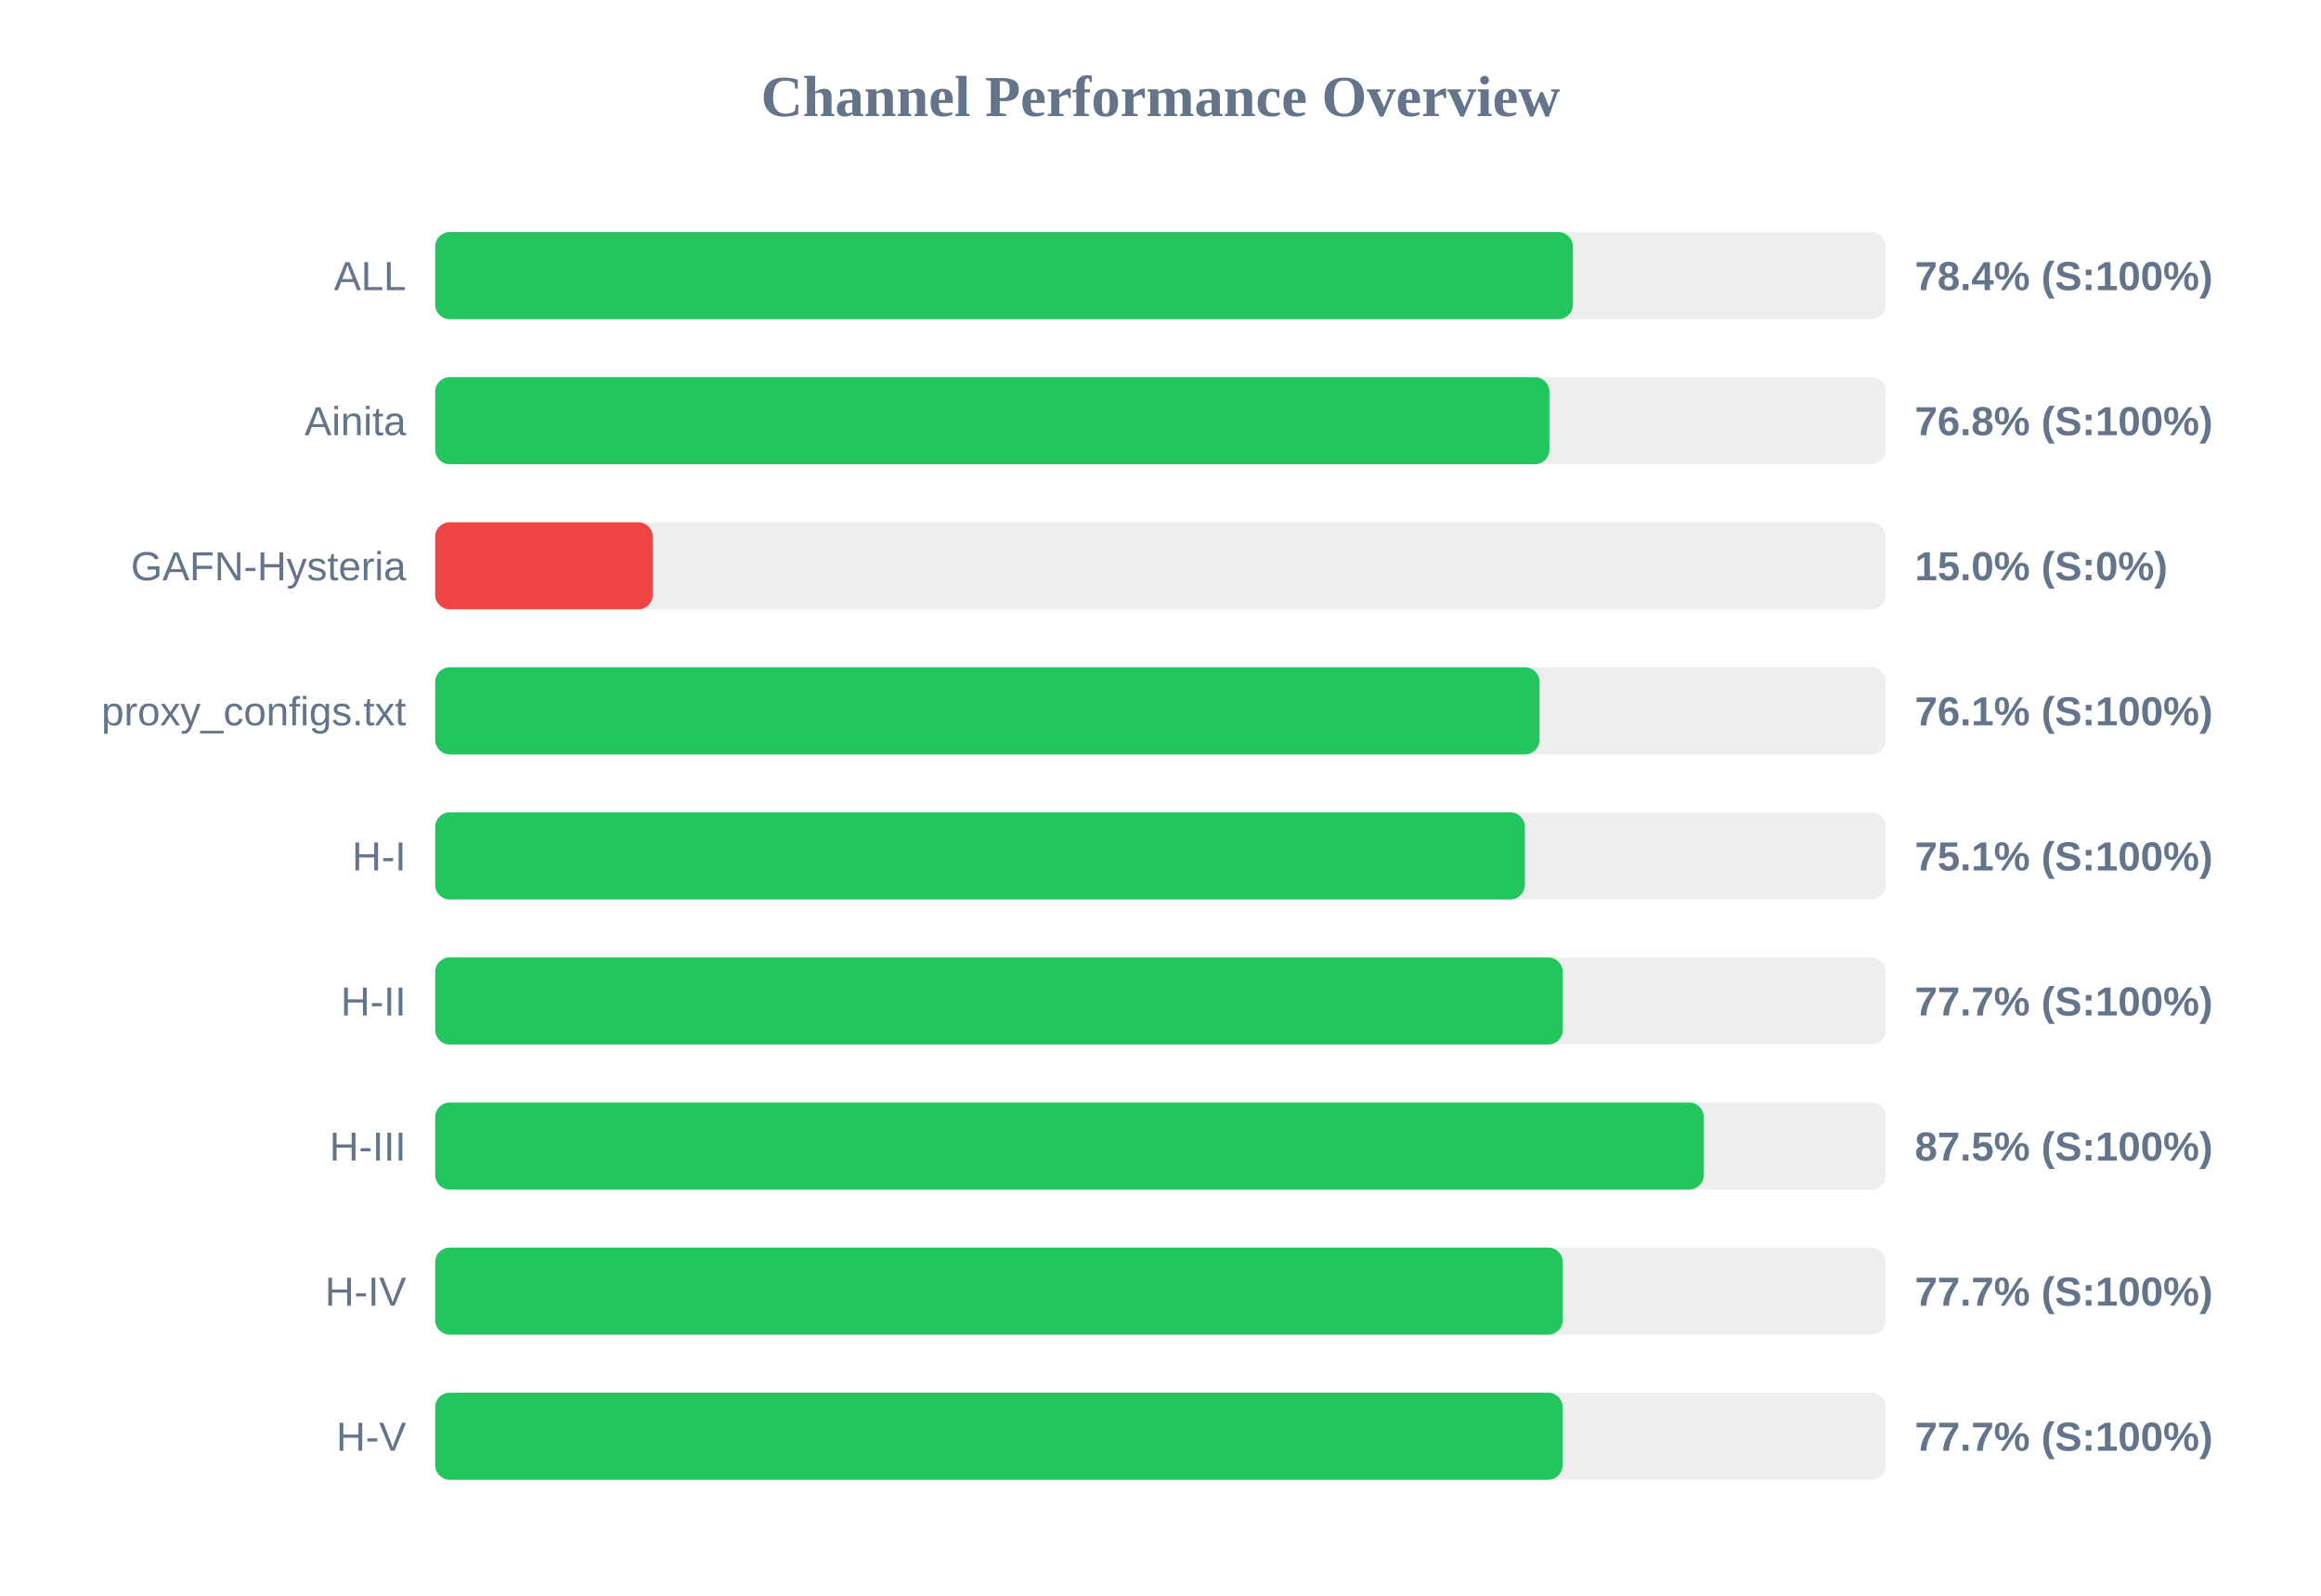
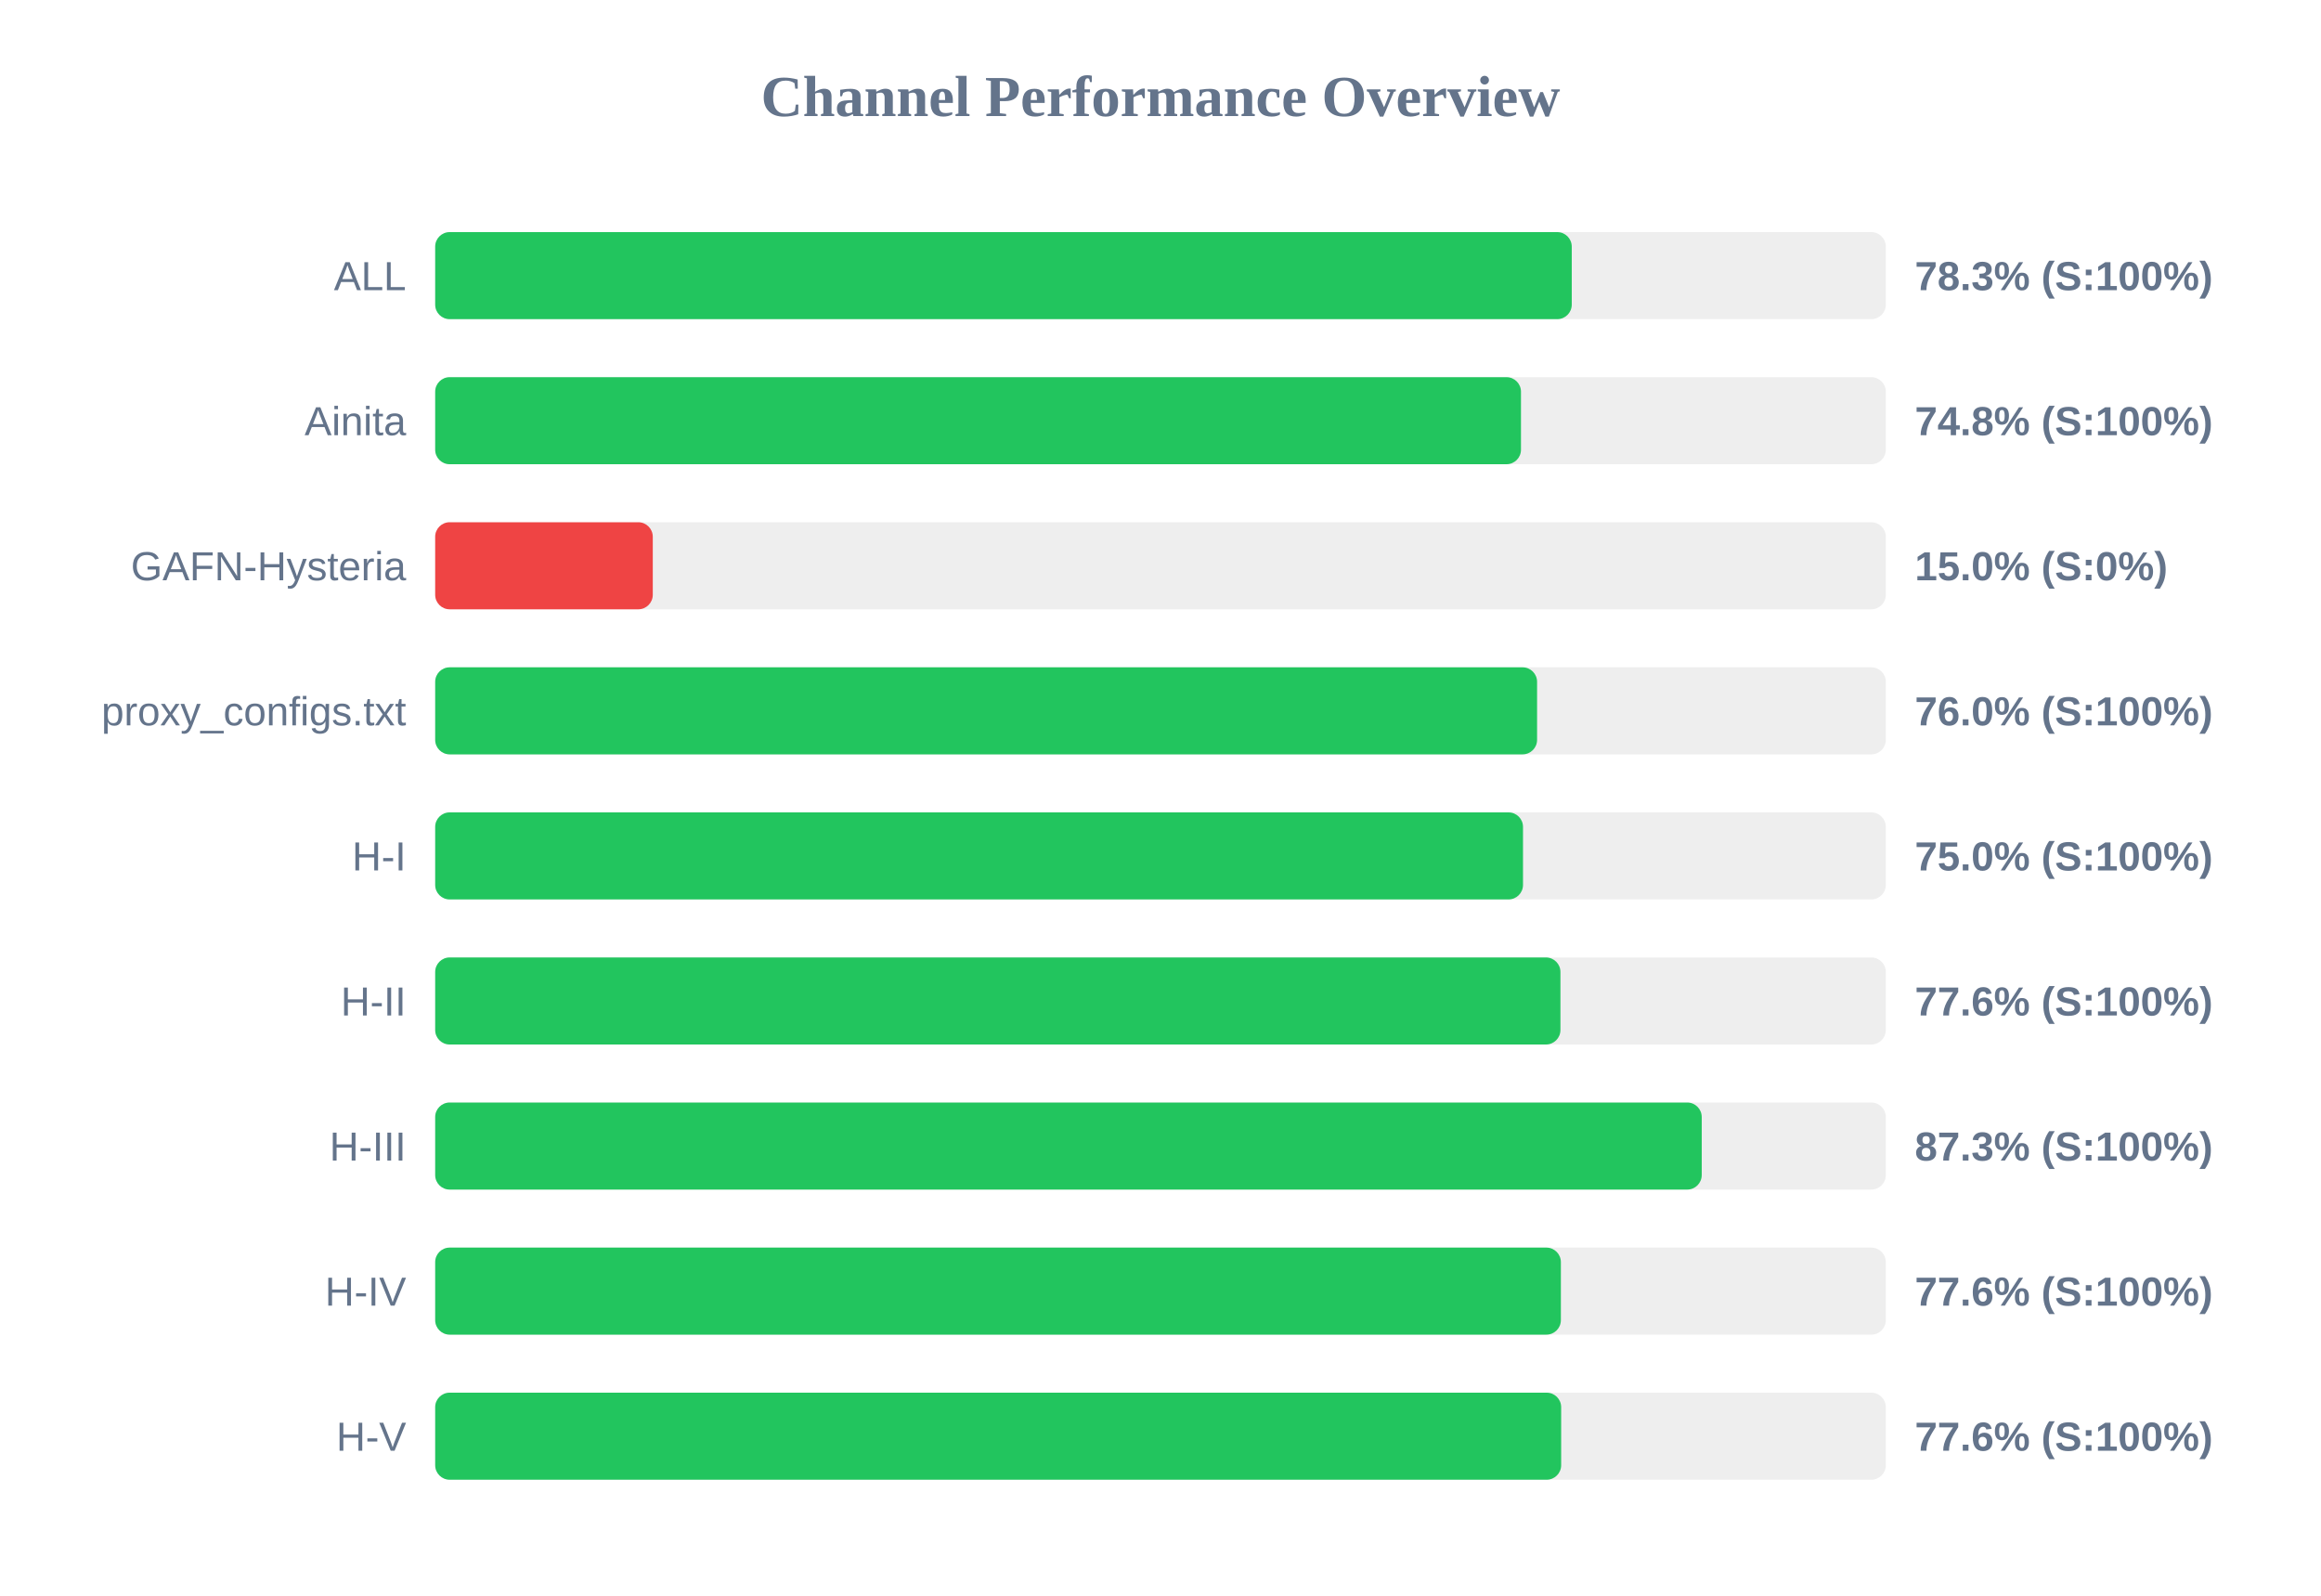
<svg xmlns="http://www.w3.org/2000/svg" width="800" height="550" version="1.1">
  <style>
        .row { font: 14px Arial; fill: #64748b; }
        .score { font: bold 14px Arial; fill: #64748b; }
    </style>
  <text x="400" y="40" text-anchor="middle" font-size="20px" font-weight="bold" fill="#64748b">Channel Performance Overview</text>
  <rect x="150" y="80" width="500" height="30" fill="#eee" rx="5" />
-   <rect x="150" y="80" width="392.15" height="30" fill="#22c55e" rx="5" />
+   <rect x="150" y="80" width="391.75" height="30" fill="#22c55e" rx="5" />
  <text x="140" y="100" text-anchor="end" class="row">ALL</text>
-   <text x="660" y="100" text-anchor="start" class="score">78.4% (S:100%)</text>
+   <text x="660" y="100" text-anchor="start" class="score">78.3% (S:100%)</text>
  <rect x="150" y="130" width="500" height="30" fill="#eee" rx="5" />
-   <rect x="150" y="130" width="384.05" height="30" fill="#22c55e" rx="5" />
+   <rect x="150" y="130" width="374.25" height="30" fill="#22c55e" rx="5" />
  <text x="140" y="150" text-anchor="end" class="row">Ainita</text>
-   <text x="660" y="150" text-anchor="start" class="score">76.8% (S:100%)</text>
+   <text x="660" y="150" text-anchor="start" class="score">74.8% (S:100%)</text>
  <rect x="150" y="180" width="500" height="30" fill="#eee" rx="5" />
  <rect x="150" y="180" width="75.0" height="30" fill="#ef4444" rx="5" />
  <text x="140" y="200" text-anchor="end" class="row">GAFN-Hysteria</text>
  <text x="660" y="200" text-anchor="start" class="score">15.0% (S:0%)</text>
  <rect x="150" y="230" width="500" height="30" fill="#eee" rx="5" />
-   <rect x="150" y="230" width="380.65" height="30" fill="#22c55e" rx="5" />
+   <rect x="150" y="230" width="379.8" height="30" fill="#22c55e" rx="5" />
  <text x="140" y="250" text-anchor="end" class="row">proxy_configs.txt</text>
-   <text x="660" y="250" text-anchor="start" class="score">76.1% (S:100%)</text>
+   <text x="660" y="250" text-anchor="start" class="score">76.0% (S:100%)</text>
  <rect x="150" y="280" width="500" height="30" fill="#eee" rx="5" />
-   <rect x="150" y="280" width="375.6" height="30" fill="#22c55e" rx="5" />
+   <rect x="150" y="280" width="374.95" height="30" fill="#22c55e" rx="5" />
  <text x="140" y="300" text-anchor="end" class="row">H-I</text>
-   <text x="660" y="300" text-anchor="start" class="score">75.1% (S:100%)</text>
+   <text x="660" y="300" text-anchor="start" class="score">75.0% (S:100%)</text>
  <rect x="150" y="330" width="500" height="30" fill="#eee" rx="5" />
-   <rect x="150" y="330" width="388.65" height="30" fill="#22c55e" rx="5" />
+   <rect x="150" y="330" width="387.85" height="30" fill="#22c55e" rx="5" />
  <text x="140" y="350" text-anchor="end" class="row">H-II</text>
-   <text x="660" y="350" text-anchor="start" class="score">77.7% (S:100%)</text>
+   <text x="660" y="350" text-anchor="start" class="score">77.6% (S:100%)</text>
  <rect x="150" y="380" width="500" height="30" fill="#eee" rx="5" />
-   <rect x="150" y="380" width="437.25" height="30" fill="#22c55e" rx="5" />
+   <rect x="150" y="380" width="436.55" height="30" fill="#22c55e" rx="5" />
  <text x="140" y="400" text-anchor="end" class="row">H-III</text>
-   <text x="660" y="400" text-anchor="start" class="score">87.5% (S:100%)</text>
+   <text x="660" y="400" text-anchor="start" class="score">87.3% (S:100%)</text>
  <rect x="150" y="430" width="500" height="30" fill="#eee" rx="5" />
-   <rect x="150" y="430" width="388.65" height="30" fill="#22c55e" rx="5" />
+   <rect x="150" y="430" width="388.0" height="30" fill="#22c55e" rx="5" />
  <text x="140" y="450" text-anchor="end" class="row">H-IV</text>
-   <text x="660" y="450" text-anchor="start" class="score">77.7% (S:100%)</text>
+   <text x="660" y="450" text-anchor="start" class="score">77.6% (S:100%)</text>
  <rect x="150" y="480" width="500" height="30" fill="#eee" rx="5" />
-   <rect x="150" y="480" width="388.6" height="30" fill="#22c55e" rx="5" />
+   <rect x="150" y="480" width="388.1" height="30" fill="#22c55e" rx="5" />
  <text x="140" y="500" text-anchor="end" class="row">H-V</text>
-   <text x="660" y="500" text-anchor="start" class="score">77.7% (S:100%)</text>
+   <text x="660" y="500" text-anchor="start" class="score">77.6% (S:100%)</text>
</svg>
